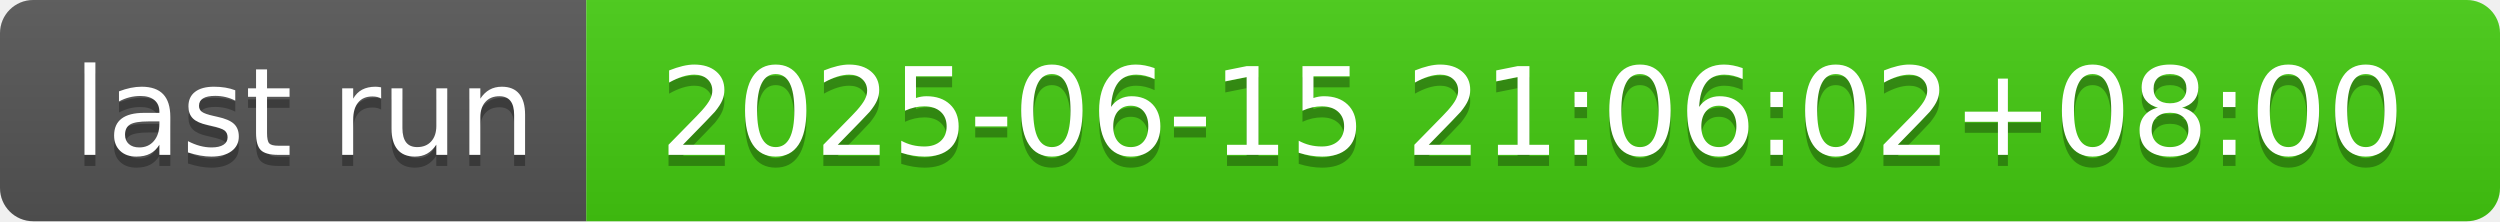
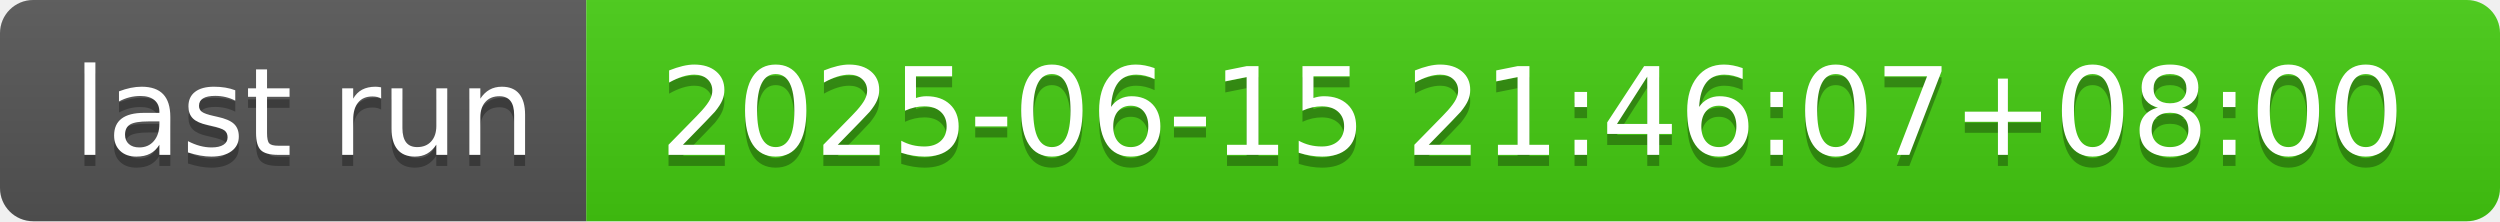
- <svg xmlns="http://www.w3.org/2000/svg" width="226" height="20" role="img" aria-label="last run: 2025-06-15 21:06:02+08:00">
+ <svg xmlns="http://www.w3.org/2000/svg" width="226" height="20" role="img" aria-label="last run: 2025-06-15 21:46:07+08:00">
  <linearGradient id="s" x2="0" y2="100%">
    <stop offset="0" stop-color="#bbb" stop-opacity=".1" />
    <stop offset="1" stop-opacity=".1" />
  </linearGradient>
  <clipPath id="r">
    <rect width="226" height="20" rx="3" fill="#fff" />
  </clipPath>
  <g clip-path="url(#r)">
    <rect width="53" height="20" fill="#555" />
    <rect x="53" width="173" height="20" fill="#4c1" />
    <rect width="226" height="20" fill="url(#s)" />
  </g>
  <g fill="#fff" text-anchor="middle" font-family="Verdana,Geneva,DejaVu Sans,sans-serif" text-rendering="geometricPrecision" font-size="110">
    <text aria-hidden="true" x="275" y="150" fill="#010101" fill-opacity=".3" transform="scale(.1)" textLength="430">last run</text>
    <text x="275" y="140" transform="scale(.1)" fill="#fff" textLength="430">last run</text>
-     <text aria-hidden="true" x="1385" y="150" fill="#010101" fill-opacity=".3" transform="scale(.1)" textLength="1630">2025-06-15 21:06:02+08:00</text>
-     <text x="1385" y="140" transform="scale(.1)" fill="#fff" textLength="1630">2025-06-15 21:06:02+08:00</text>
+     <text aria-hidden="true" x="1385" y="150" fill="#010101" fill-opacity=".3" transform="scale(.1)" textLength="1630">2025-06-15 21:46:07+08:00</text>
+     <text x="1385" y="140" transform="scale(.1)" fill="#fff" textLength="1630">2025-06-15 21:46:07+08:00</text>
  </g>
</svg>
